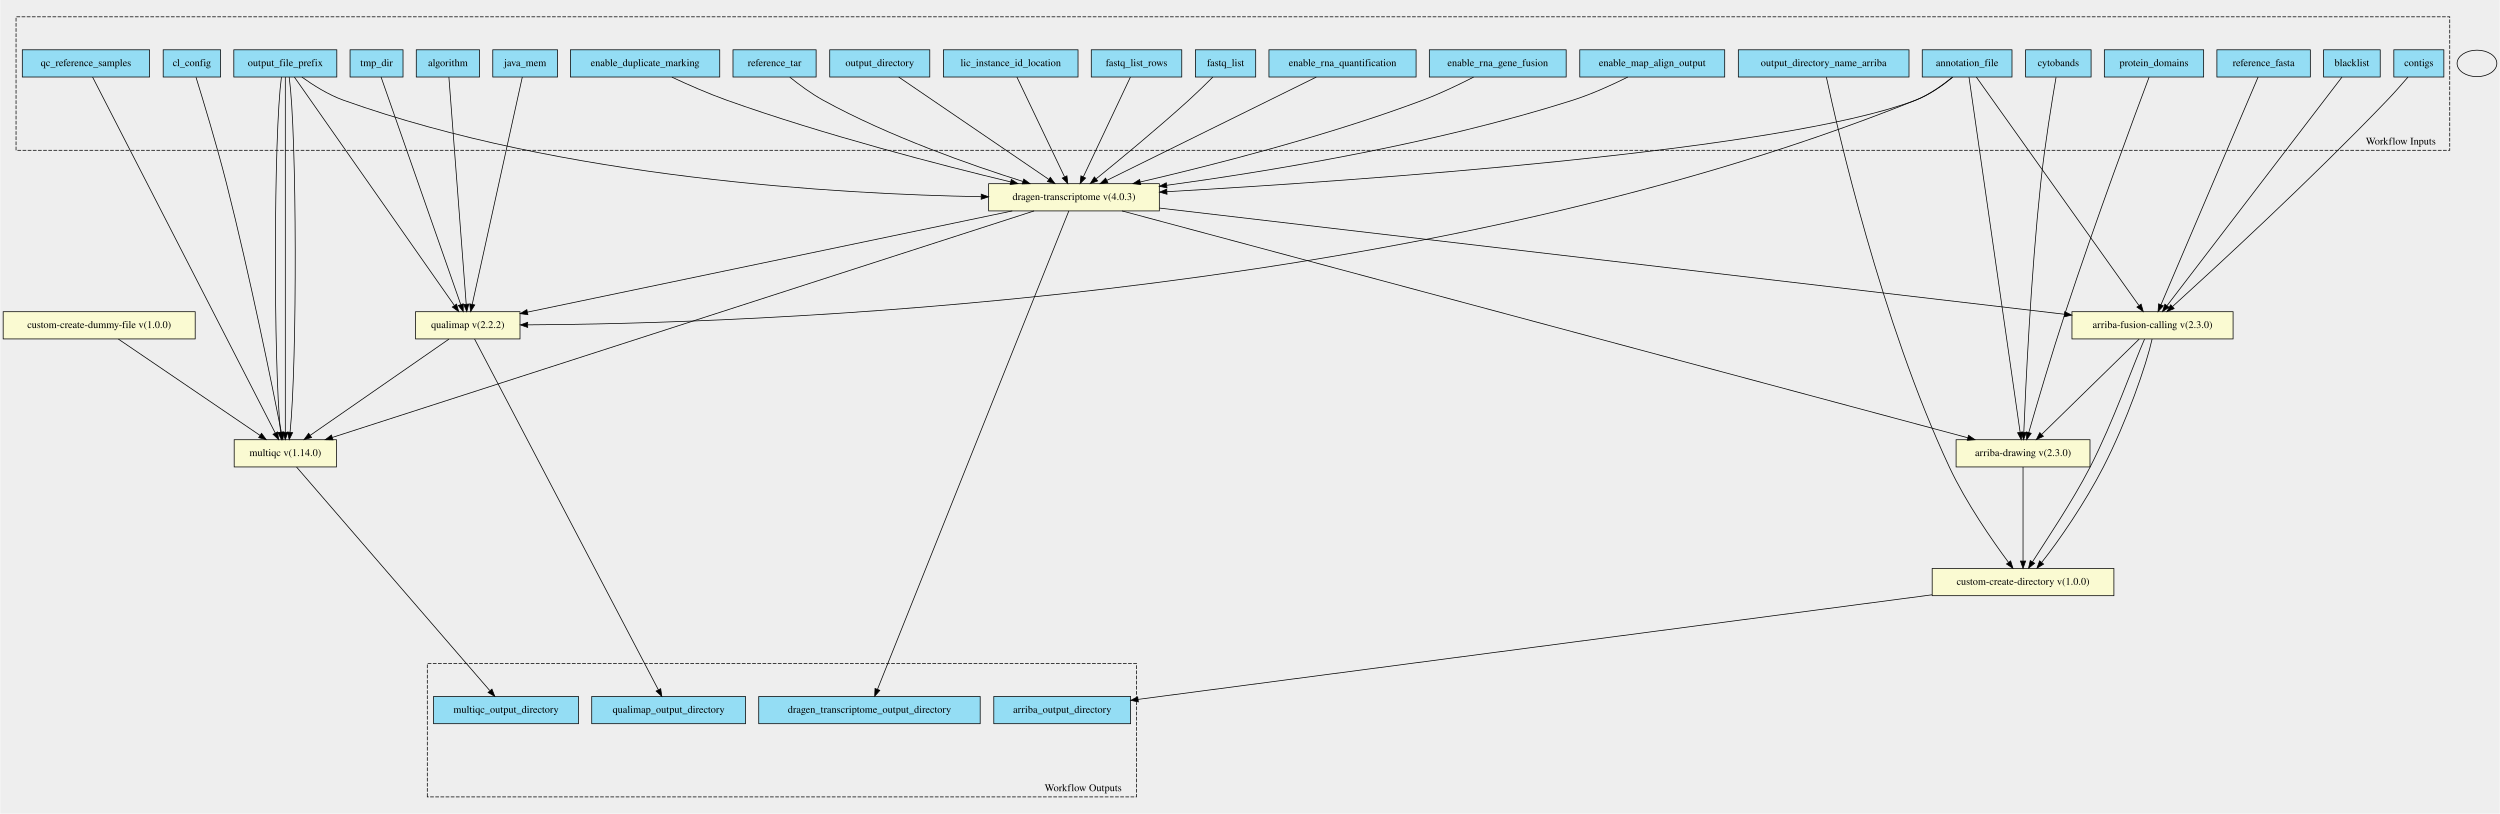
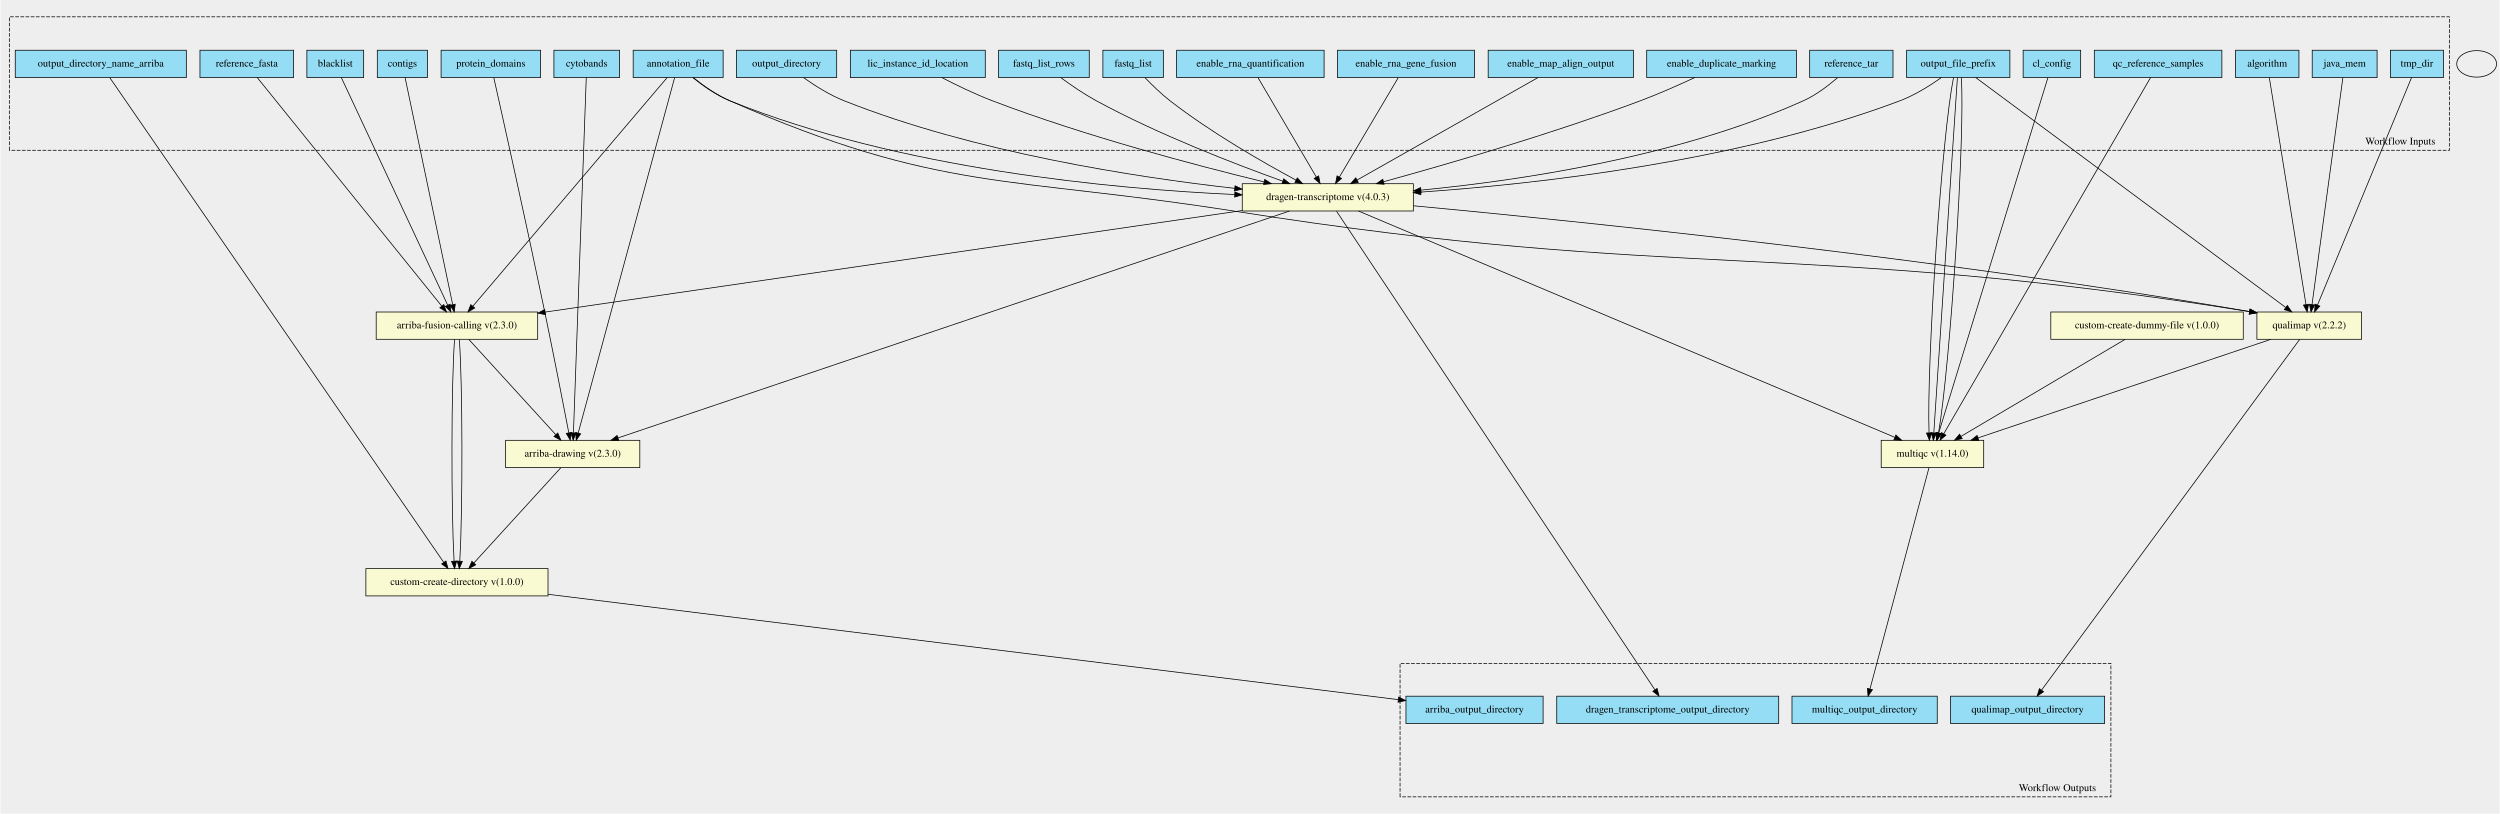
- <svg xmlns="http://www.w3.org/2000/svg" width="3398pt" height="1106pt" viewBox="0.00 0.00 3397.50 1106.04">
-   <g id="graph0" class="graph" transform="scale(1 1) rotate(0) translate(4 1102.04)">
-     <polygon fill="#eeeeee" stroke="transparent" points="-4,4 -4,-1102.04 3393.5,-1102.04 3393.5,4 -4,4" />
+ <svg xmlns="http://www.w3.org/2000/svg" width="3389pt" height="1103pt" viewBox="0.00 0.00 3389.00 1103.44">
+   <g id="graph0" class="graph" transform="scale(1 1) rotate(0) translate(4 1099.44)">
+     <polygon fill="#eeeeee" stroke="transparent" points="-4,4 -4,-1099.44 3385,-1099.44 3385,4 -4,4" />
    <g id="clust1" class="cluster">
-       <polygon fill="#eeeeee" stroke="black" stroke-dasharray="5,2" points="17.5,-897.75 17.5,-1079.19 3325.5,-1079.19 3325.5,-897.75 17.5,-897.75" />
-       <text text-anchor="middle" x="3259" y="-905.55" font-family="Times,serif" font-size="14.00">Workflow Inputs</text>
+       <polygon fill="#eeeeee" stroke="black" stroke-dasharray="5,2" points="8,-895.63 8,-1076.64 3317,-1076.64 3317,-895.63 8,-895.63" />
+       <text text-anchor="middle" x="3250.5" y="-903.43" font-family="Times,serif" font-size="14.00">Workflow Inputs</text>
    </g>
    <g id="clust2" class="cluster">
-       <polygon fill="#eeeeee" stroke="black" stroke-dasharray="5,2" points="576.5,-18.85 576.5,-200.29 1540.5,-200.29 1540.5,-18.85 576.5,-18.85" />
-       <text text-anchor="middle" x="1468" y="-26.65" font-family="Times,serif" font-size="14.00">Workflow Outputs</text>
+       <polygon fill="#eeeeee" stroke="black" stroke-dasharray="5,2" points="1894,-18.81 1894,-199.81 2858,-199.81 2858,-18.81 1894,-18.81" />
+       <text text-anchor="middle" x="2785.5" y="-26.61" font-family="Times,serif" font-size="14.00">Workflow Outputs</text>
    </g>
    <g id="node1" class="node">
-       <polygon fill="#94ddf4" stroke="black" points="2608.5,-997.35 2608.5,-1034.35 2730.5,-1034.35 2730.5,-997.35 2608.5,-997.35" />
-       <text text-anchor="middle" x="2669.5" y="-1012.15" font-family="Times,serif" font-size="14.00">annotation_file</text>
+       <polygon fill="#94ddf4" stroke="black" points="854,-994.31 854,-1031.31 976,-1031.31 976,-994.31 854,-994.31" />
+       <text text-anchor="middle" x="915" y="-1009.11" font-family="Times,serif" font-size="14.00">annotation_file</text>
    </g>
    <g id="node27" class="node">
-       <polygon fill="lightgoldenrodyellow" stroke="black" points="1339.5,-815.35 1339.5,-852.35 1571.5,-852.35 1571.5,-815.35 1339.5,-815.35" />
-       <text text-anchor="middle" x="1455.5" y="-830.15" font-family="Times,serif" font-size="14.00">dragen-transcriptome v(4.0.3)</text>
+       <polygon fill="lightgoldenrodyellow" stroke="black" points="505.5,-639.31 505.5,-676.31 724.5,-676.31 724.5,-639.31 505.5,-639.31" />
+       <text text-anchor="middle" x="615" y="-654.11" font-family="Times,serif" font-size="14.00">arriba-fusion-calling v(2.3.0)</text>
    </g>
    <g id="edge15" class="edge">
-       <path fill="none" stroke="black" d="M2649.92,-997.12C2636.67,-986.19 2618.23,-972.95 2599.5,-965.85 2415.73,-896.18 1839.39,-856.25 1581.92,-841.48" />
-       <polygon fill="black" stroke="black" points="1581.96,-837.98 1571.78,-840.9 1581.56,-844.96 1581.96,-837.98" />
+       <path fill="none" stroke="black" d="M900.12,-994.3C851.04,-936.55 694.12,-751.9 636.49,-684.09" />
+       <polygon fill="black" stroke="black" points="639.11,-681.77 629.97,-676.42 633.78,-686.3 639.11,-681.77" />
    </g>
    <g id="node28" class="node">
-       <polygon fill="lightgoldenrodyellow" stroke="black" points="2654.5,-467.35 2654.5,-504.35 2836.5,-504.35 2836.5,-467.35 2654.5,-467.35" />
-       <text text-anchor="middle" x="2745.5" y="-482.15" font-family="Times,serif" font-size="14.00">arriba-drawing v(2.3.0)</text>
+       <polygon fill="lightgoldenrodyellow" stroke="black" points="681,-465.31 681,-502.31 863,-502.31 863,-465.31 681,-465.31" />
+       <text text-anchor="middle" x="772" y="-480.11" font-family="Times,serif" font-size="14.00">arriba-drawing v(2.3.0)</text>
    </g>
    <g id="edge16" class="edge">
-       <path fill="none" stroke="black" d="M2672.03,-997.28C2683.16,-919.92 2727.88,-609.26 2741.53,-514.46" />
-       <polygon fill="black" stroke="black" points="2745,-514.88 2742.96,-504.48 2738.07,-513.88 2745,-514.88" />
+       <path fill="none" stroke="black" d="M910.24,-994.27C889.27,-916.98 804.98,-606.35 779.4,-512.07" />
+       <polygon fill="black" stroke="black" points="782.77,-511.14 776.78,-502.41 776.02,-512.97 782.77,-511.14" />
+     </g>
+     <g id="node30" class="node">
+       <polygon fill="lightgoldenrodyellow" stroke="black" points="1680,-813.31 1680,-850.31 1912,-850.31 1912,-813.31 1680,-813.31" />
+       <text text-anchor="middle" x="1796" y="-828.11" font-family="Times,serif" font-size="14.00">dragen-transcriptome v(4.0.3)</text>
+     </g>
+     <g id="edge17" class="edge">
+       <path fill="none" stroke="black" d="M934.99,-994.11C948.26,-983.34 966.58,-970.27 985,-962.81 1214.62,-869.8 1506.11,-843.16 1669.72,-835.64" />
+       <polygon fill="black" stroke="black" points="1670,-839.13 1679.83,-835.19 1669.69,-832.14 1670,-839.13" />
+     </g>
+     <g id="node32" class="node">
+       <polygon fill="lightgoldenrodyellow" stroke="black" points="3056,-639.31 3056,-676.31 3198,-676.31 3198,-639.31 3056,-639.31" />
+       <text text-anchor="middle" x="3127" y="-654.11" font-family="Times,serif" font-size="14.00">qualimap v(2.2.2)</text>
+     </g>
+     <g id="edge18" class="edge">
+       <path fill="none" stroke="black" d="M935.44,-994.22C948.74,-983.64 966.93,-970.72 985,-962.81 1270.85,-837.55 1362.74,-861.57 1671,-812.81 2274.73,-717.3 2438.55,-774.04 3046.11,-676.85" />
+       <polygon fill="black" stroke="black" points="3046.67,-680.3 3055.99,-675.26 3045.56,-673.39 3046.67,-680.3" />
+     </g>
+     <g id="node2" class="node">
+       <polygon fill="#94ddf4" stroke="black" points="746.5,-994.31 746.5,-1031.31 835.5,-1031.31 835.5,-994.31 746.5,-994.31" />
+       <text text-anchor="middle" x="791" y="-1009.11" font-family="Times,serif" font-size="14.00">cytobands</text>
+     </g>
+     <g id="edge19" class="edge">
+       <path fill="none" stroke="black" d="M790.37,-994.27C787.59,-917.13 776.43,-607.61 773,-512.65" />
+       <polygon fill="black" stroke="black" points="776.49,-512.27 772.63,-502.41 769.5,-512.53 776.49,-512.27" />
+     </g>
+     <g id="node3" class="node">
+       <polygon fill="#94ddf4" stroke="black" points="593.5,-994.31 593.5,-1031.31 728.5,-1031.31 728.5,-994.31 593.5,-994.31" />
+       <text text-anchor="middle" x="661" y="-1009.11" font-family="Times,serif" font-size="14.00">protein_domains</text>
+     </g>
+     <g id="edge20" class="edge">
+       <path fill="none" stroke="black" d="M665,-994.04C676.2,-944.11 708.74,-798.32 734,-676.81 746.12,-618.52 759.45,-550.08 766.66,-512.69" />
+       <polygon fill="black" stroke="black" points="770.15,-513.05 768.6,-502.56 763.28,-511.72 770.15,-513.05" />
+     </g>
+     <g id="node4" class="node">
+       <polygon fill="#94ddf4" stroke="black" points="411.5,-994.31 411.5,-1031.31 488.5,-1031.31 488.5,-994.31 411.5,-994.31" />
+       <text text-anchor="middle" x="450" y="-1009.11" font-family="Times,serif" font-size="14.00">blacklist</text>
+     </g>
+     <g id="edge21" class="edge">
+       <path fill="none" stroke="black" d="M458.18,-994.3C484.96,-937.02 570.09,-754.89 602.4,-685.77" />
+       <polygon fill="black" stroke="black" points="605.7,-686.96 606.77,-676.42 599.36,-683.99 605.7,-686.96" />
+     </g>
+     <g id="node5" class="node">
+       <polygon fill="#94ddf4" stroke="black" points="507,-994.31 507,-1031.31 575,-1031.31 575,-994.31 507,-994.31" />
+       <text text-anchor="middle" x="541" y="-1009.11" font-family="Times,serif" font-size="14.00">contigs</text>
+     </g>
+     <g id="edge22" class="edge">
+       <path fill="none" stroke="black" d="M544.67,-994.3C556.63,-937.25 594.54,-756.38 609.17,-686.62" />
+       <polygon fill="black" stroke="black" points="612.68,-686.92 611.31,-676.42 605.83,-685.49 612.68,-686.92" />
+     </g>
+     <g id="node6" class="node">
+       <polygon fill="#94ddf4" stroke="black" points="266.5,-994.31 266.5,-1031.31 393.5,-1031.31 393.5,-994.31 266.5,-994.31" />
+       <text text-anchor="middle" x="330" y="-1009.11" font-family="Times,serif" font-size="14.00">reference_fasta</text>
+     </g>
+     <g id="edge23" class="edge">
+       <path fill="none" stroke="black" d="M344.13,-994.3C390.66,-936.67 539.23,-752.65 594.25,-684.51" />
+       <polygon fill="black" stroke="black" points="597.22,-686.4 600.78,-676.42 591.78,-682 597.22,-686.4" />
+     </g>
+     <g id="node7" class="node">
+       <polygon fill="#94ddf4" stroke="black" points="16,-994.31 16,-1031.31 248,-1031.31 248,-994.31 16,-994.31" />
+       <text text-anchor="middle" x="132" y="-1009.11" font-family="Times,serif" font-size="14.00">output_directory_name_arriba</text>
    </g>
    <g id="node29" class="node">
-       <polygon fill="lightgoldenrodyellow" stroke="black" points="2812,-641.35 2812,-678.35 3031,-678.35 3031,-641.35 2812,-641.35" />
-       <text text-anchor="middle" x="2921.5" y="-656.15" font-family="Times,serif" font-size="14.00">arriba-fusion-calling v(2.3.0)</text>
-     </g>
-     <g id="edge17" class="edge">
-       <path fill="none" stroke="black" d="M2682,-997.3C2723.06,-939.62 2853.97,-755.71 2902.86,-687.04" />
-       <polygon fill="black" stroke="black" points="2905.98,-688.69 2908.93,-678.51 2900.28,-684.63 2905.98,-688.69" />
+       <polygon fill="lightgoldenrodyellow" stroke="black" points="491.5,-291.31 491.5,-328.31 738.5,-328.31 738.5,-291.31 491.5,-291.31" />
+       <text text-anchor="middle" x="615" y="-306.11" font-family="Times,serif" font-size="14.00">custom-create-directory v(1.0.0)</text>
+     </g>
+     <g id="edge24" class="edge">
+       <path fill="none" stroke="black" d="M144.18,-994.13C209.57,-899.23 518.85,-450.35 597.02,-336.9" />
+       <polygon fill="black" stroke="black" points="600.06,-338.66 602.85,-328.44 594.3,-334.69 600.06,-338.66" />
+     </g>
+     <g id="node8" class="node">
+       <polygon fill="#94ddf4" stroke="black" points="2739,-994.31 2739,-1031.31 2817,-1031.31 2817,-994.31 2739,-994.31" />
+       <text text-anchor="middle" x="2778" y="-1009.11" font-family="Times,serif" font-size="14.00">cl_config</text>
    </g>
    <g id="node31" class="node">
-       <polygon fill="lightgoldenrodyellow" stroke="black" points="560.5,-641.35 560.5,-678.35 702.5,-678.35 702.5,-641.35 560.5,-641.35" />
-       <text text-anchor="middle" x="631.5" y="-656.15" font-family="Times,serif" font-size="14.00">qualimap v(2.2.2)</text>
-     </g>
-     <g id="edge18" class="edge">
-       <path fill="none" stroke="black" d="M2649.53,-997.12C2636.26,-986.34 2617.94,-973.26 2599.5,-965.85 1909.44,-688.44 989.54,-661.88 713.28,-660.48" />
-       <polygon fill="black" stroke="black" points="712.95,-656.97 702.94,-660.43 712.92,-663.97 712.95,-656.97" />
-     </g>
-     <g id="node2" class="node">
-       <polygon fill="#94ddf4" stroke="black" points="2749,-997.35 2749,-1034.35 2838,-1034.35 2838,-997.35 2749,-997.35" />
-       <text text-anchor="middle" x="2793.5" y="-1012.15" font-family="Times,serif" font-size="14.00">cytobands</text>
-     </g>
-     <g id="edge19" class="edge">
-       <path fill="none" stroke="black" d="M2790.36,-996.93C2785.24,-967.13 2775.11,-905.44 2769.5,-852.85 2756.05,-726.81 2749.01,-575.5 2746.54,-514.42" />
-       <polygon fill="black" stroke="black" points="2750.04,-514.27 2746.14,-504.42 2743.04,-514.55 2750.04,-514.27" />
-     </g>
-     <g id="node3" class="node">
-       <polygon fill="#94ddf4" stroke="black" points="2856,-997.35 2856,-1034.35 2991,-1034.35 2991,-997.35 2856,-997.35" />
-       <text text-anchor="middle" x="2923.5" y="-1012.15" font-family="Times,serif" font-size="14.00">protein_domains</text>
-     </g>
-     <g id="edge20" class="edge">
-       <path fill="none" stroke="black" d="M2916.81,-997.11C2898.09,-947.25 2843.9,-801.52 2803.5,-678.85 2784.28,-620.5 2764.01,-551.4 2753.26,-514.06" />
-       <polygon fill="black" stroke="black" points="2756.61,-513.06 2750.49,-504.41 2749.88,-514.99 2756.61,-513.06" />
-     </g>
-     <g id="node4" class="node">
-       <polygon fill="#94ddf4" stroke="black" points="3154,-997.35 3154,-1034.35 3231,-1034.35 3231,-997.35 3154,-997.35" />
-       <text text-anchor="middle" x="3192.5" y="-1012.15" font-family="Times,serif" font-size="14.00">blacklist</text>
-     </g>
-     <g id="edge21" class="edge">
-       <path fill="none" stroke="black" d="M3179.06,-997.3C3134.82,-939.5 2993.54,-754.96 2941.23,-686.62" />
-       <polygon fill="black" stroke="black" points="2943.88,-684.32 2935.02,-678.51 2938.32,-688.58 2943.88,-684.32" />
-     </g>
-     <g id="node5" class="node">
-       <polygon fill="#94ddf4" stroke="black" points="3249.5,-997.35 3249.5,-1034.35 3317.5,-1034.35 3317.5,-997.35 3249.5,-997.35" />
-       <text text-anchor="middle" x="3283.5" y="-1012.15" font-family="Times,serif" font-size="14.00">contigs</text>
-     </g>
-     <g id="edge22" class="edge">
-       <path fill="none" stroke="black" d="M3268.74,-997.28C3260.6,-987.8 3250.21,-975.98 3240.5,-965.85 3136.67,-857.49 3004.98,-736.4 2948.85,-685.49" />
-       <polygon fill="black" stroke="black" points="2950.89,-682.62 2941.13,-678.5 2946.19,-687.81 2950.89,-682.62" />
-     </g>
-     <g id="node6" class="node">
-       <polygon fill="#94ddf4" stroke="black" points="3009,-997.35 3009,-1034.35 3136,-1034.35 3136,-997.35 3009,-997.35" />
-       <text text-anchor="middle" x="3072.5" y="-1012.15" font-family="Times,serif" font-size="14.00">reference_fasta</text>
-     </g>
-     <g id="edge23" class="edge">
-       <path fill="none" stroke="black" d="M3065.01,-997.3C3040.51,-939.85 2962.6,-757.21 2933.03,-687.89" />
-       <polygon fill="black" stroke="black" points="2936.18,-686.34 2929.03,-678.51 2929.74,-689.08 2936.18,-686.34" />
-     </g>
-     <g id="node7" class="node">
-       <polygon fill="#94ddf4" stroke="black" points="2358.5,-997.35 2358.5,-1034.35 2590.5,-1034.35 2590.5,-997.35 2358.5,-997.35" />
-       <text text-anchor="middle" x="2474.5" y="-1012.15" font-family="Times,serif" font-size="14.00">output_directory_name_arriba</text>
-     </g>
-     <g id="node32" class="node">
-       <polygon fill="lightgoldenrodyellow" stroke="black" points="2622,-292.35 2622,-329.35 2869,-329.35 2869,-292.35 2622,-292.35" />
-       <text text-anchor="middle" x="2745.5" y="-307.15" font-family="Times,serif" font-size="14.00">custom-create-directory v(1.0.0)</text>
-     </g>
-     <g id="edge24" class="edge">
-       <path fill="none" stroke="black" d="M2478.18,-997.17C2493.07,-927.42 2552.56,-665.44 2645.5,-466.85 2668.11,-418.54 2703.63,-367.48 2725.69,-337.7" />
-       <polygon fill="black" stroke="black" points="2728.62,-339.63 2731.8,-329.53 2723.01,-335.44 2728.62,-339.63" />
-     </g>
-     <g id="node8" class="node">
-       <polygon fill="#94ddf4" stroke="black" points="217.5,-997.35 217.5,-1034.35 295.5,-1034.35 295.5,-997.35 217.5,-997.35" />
-       <text text-anchor="middle" x="256.5" y="-1012.15" font-family="Times,serif" font-size="14.00">cl_config</text>
-     </g>
-     <g id="node30" class="node">
-       <polygon fill="lightgoldenrodyellow" stroke="black" points="314,-467.35 314,-504.35 453,-504.35 453,-467.35 314,-467.35" />
-       <text text-anchor="middle" x="383.5" y="-482.15" font-family="Times,serif" font-size="14.00">multiqc v(1.14.0)</text>
+       <polygon fill="lightgoldenrodyellow" stroke="black" points="2546.5,-465.31 2546.5,-502.31 2685.5,-502.31 2685.5,-465.31 2546.5,-465.31" />
+       <text text-anchor="middle" x="2616" y="-480.11" font-family="Times,serif" font-size="14.00">multiqc v(1.14.0)</text>
    </g>
    <g id="edge25" class="edge">
-       <path fill="none" stroke="black" d="M262.11,-996.98C271.35,-967.24 290.09,-905.64 303.5,-852.85 335.38,-727.37 366.05,-575.75 378.12,-514.5" />
-       <polygon fill="black" stroke="black" points="381.59,-514.96 380.09,-504.47 374.72,-513.61 381.59,-514.96" />
+       <path fill="none" stroke="black" d="M2772.61,-994.27C2748.85,-916.98 2653.36,-606.35 2624.38,-512.07" />
+       <polygon fill="black" stroke="black" points="2627.69,-510.94 2621.41,-502.41 2621,-512.99 2627.69,-510.94" />
    </g>
    <g id="node9" class="node">
-       <polygon fill="#94ddf4" stroke="black" points="26,-997.35 26,-1034.35 199,-1034.35 199,-997.35 26,-997.35" />
-       <text text-anchor="middle" x="112.5" y="-1012.15" font-family="Times,serif" font-size="14.00">qc_reference_samples</text>
+       <polygon fill="#94ddf4" stroke="black" points="2835.5,-994.31 2835.5,-1031.31 3008.5,-1031.31 3008.5,-994.31 2835.5,-994.31" />
+       <text text-anchor="middle" x="2922" y="-1009.11" font-family="Times,serif" font-size="14.00">qc_reference_samples</text>
    </g>
    <g id="edge26" class="edge">
-       <path fill="none" stroke="black" d="M121.52,-997.28C161.34,-919.69 321.65,-607.36 369.77,-513.6" />
-       <polygon fill="black" stroke="black" points="373,-514.98 374.45,-504.48 366.77,-511.78 373,-514.98" />
+       <path fill="none" stroke="black" d="M2911.82,-994.27C2866.8,-916.74 2685.48,-604.46 2631.34,-511.22" />
+       <polygon fill="black" stroke="black" points="2634.27,-509.3 2626.22,-502.41 2628.21,-512.81 2634.27,-509.3" />
    </g>
    <g id="node10" class="node">
-       <polygon fill="#94ddf4" stroke="black" points="313.5,-997.35 313.5,-1034.35 453.5,-1034.35 453.5,-997.35 313.5,-997.35" />
-       <text text-anchor="middle" x="383.5" y="-1012.15" font-family="Times,serif" font-size="14.00">output_file_prefix</text>
+       <polygon fill="#94ddf4" stroke="black" points="2581,-994.31 2581,-1031.31 2721,-1031.31 2721,-994.31 2581,-994.31" />
+       <text text-anchor="middle" x="2651" y="-1009.11" font-family="Times,serif" font-size="14.00">output_file_prefix</text>
    </g>
    <g id="edge27" class="edge">
-       <path fill="none" stroke="black" d="M406.01,-997.27C421.14,-986.41 441.98,-973.18 462.5,-965.85 760.52,-859.37 1136.66,-838.08 1329.24,-834.67" />
-       <polygon fill="black" stroke="black" points="1329.46,-838.16 1339.4,-834.5 1329.34,-831.17 1329.46,-838.16" />
+       <path fill="none" stroke="black" d="M2628.06,-994.23C2612.93,-983.5 2592.24,-970.44 2572,-962.81 2352.82,-880.16 2079.07,-849.9 1922.22,-838.93" />
+       <polygon fill="black" stroke="black" points="1922.27,-835.43 1912.06,-838.24 1921.8,-842.41 1922.27,-835.43" />
    </g>
    <g id="edge28" class="edge">
-       <path fill="none" stroke="black" d="M378.24,-997.28C367.66,-919.92 367.27,-609.26 377.05,-514.46" />
-       <polygon fill="black" stroke="black" points="380.53,-514.83 378.23,-504.48 373.58,-514 380.53,-514.83" />
+       <path fill="none" stroke="black" d="M2644.58,-994.27C2628.89,-917.13 2607.93,-607.61 2611.37,-512.65" />
+       <polygon fill="black" stroke="black" points="2614.88,-512.57 2611.9,-502.41 2607.89,-512.21 2614.88,-512.57" />
    </g>
    <g id="edge29" class="edge">
-       <path fill="none" stroke="black" d="M383.5,-997.28C383.5,-920 383.5,-609.89 383.5,-514.75" />
-       <polygon fill="black" stroke="black" points="387,-514.48 383.5,-504.48 380,-514.48 387,-514.48" />
+       <path fill="none" stroke="black" d="M2649.84,-994.27C2644.71,-917.13 2624.16,-607.61 2617.85,-512.65" />
+       <polygon fill="black" stroke="black" points="2621.32,-512.15 2617.17,-502.41 2614.34,-512.62 2621.32,-512.15" />
    </g>
    <g id="edge30" class="edge">
-       <path fill="none" stroke="black" d="M388.76,-997.28C399.34,-919.92 399.73,-609.26 389.95,-514.46" />
-       <polygon fill="black" stroke="black" points="393.42,-514 388.77,-504.48 386.47,-514.83 393.42,-514" />
+       <path fill="none" stroke="black" d="M2655.1,-994.27C2660.54,-917.06 2640.35,-606.98 2624.28,-512.36" />
+       <polygon fill="black" stroke="black" points="2627.7,-511.6 2622.44,-502.41 2620.81,-512.88 2627.7,-511.6" />
    </g>
    <g id="edge31" class="edge">
-       <path fill="none" stroke="black" d="M395.8,-997.3C436.21,-939.62 565.04,-755.71 613.15,-687.04" />
-       <polygon fill="black" stroke="black" points="616.26,-688.71 619.13,-678.51 610.52,-684.69 616.26,-688.71" />
+       <path fill="none" stroke="black" d="M2674.6,-994.3C2753.11,-936.08 3005.53,-748.89 3095.1,-682.46" />
+       <polygon fill="black" stroke="black" points="3097.31,-685.18 3103.25,-676.42 3093.14,-679.56 3097.31,-685.18" />
    </g>
    <g id="node11" class="node">
-       <polygon fill="#94ddf4" stroke="black" points="771,-997.35 771,-1034.35 974,-1034.35 974,-997.35 771,-997.35" />
-       <text text-anchor="middle" x="872.5" y="-1012.15" font-family="Times,serif" font-size="14.00">enable_duplicate_marking</text>
+       <polygon fill="#94ddf4" stroke="black" points="2228.5,-994.31 2228.5,-1031.31 2431.5,-1031.31 2431.5,-994.31 2228.5,-994.31" />
+       <text text-anchor="middle" x="2330" y="-1009.11" font-family="Times,serif" font-size="14.00">enable_duplicate_marking</text>
    </g>
    <g id="edge32" class="edge">
-       <path fill="none" stroke="black" d="M908.96,-997.16C930.36,-987.17 958.11,-974.92 983.5,-965.85 1115.76,-918.59 1273.82,-877.78 1369.34,-854.78" />
-       <polygon fill="black" stroke="black" points="1370.33,-858.14 1379.24,-852.4 1368.7,-851.33 1370.33,-858.14" />
+       <path fill="none" stroke="black" d="M2293.55,-994.23C2272.35,-984.34 2244.96,-972.15 2220,-962.81 2100.18,-917.94 1957.27,-876.55 1871.72,-853.02" />
+       <polygon fill="black" stroke="black" points="1872.41,-849.58 1861.84,-850.31 1870.56,-856.33 1872.41,-849.58" />
    </g>
    <g id="node12" class="node">
-       <polygon fill="#94ddf4" stroke="black" points="2143,-997.35 2143,-1034.35 2340,-1034.35 2340,-997.35 2143,-997.35" />
-       <text text-anchor="middle" x="2241.5" y="-1012.15" font-family="Times,serif" font-size="14.00">enable_map_align_output</text>
+       <polygon fill="#94ddf4" stroke="black" points="2013.5,-994.31 2013.5,-1031.31 2210.5,-1031.31 2210.5,-994.31 2013.5,-994.31" />
+       <text text-anchor="middle" x="2112" y="-1009.11" font-family="Times,serif" font-size="14.00">enable_map_align_output</text>
    </g>
    <g id="edge33" class="edge">
-       <path fill="none" stroke="black" d="M2208.26,-997.3C2187.3,-986.87 2159.4,-974.1 2133.5,-965.85 1945.72,-906.03 1719.54,-869.02 1581.7,-850.19" />
-       <polygon fill="black" stroke="black" points="1581.9,-846.69 1571.52,-848.81 1580.96,-853.62 1581.9,-846.69" />
+       <path fill="none" stroke="black" d="M2080.84,-994.15C2023.11,-961.45 1899.62,-891.5 1835.89,-855.4" />
+       <polygon fill="black" stroke="black" points="1837.36,-852.21 1826.93,-850.33 1833.91,-858.3 1837.36,-852.21" />
    </g>
    <g id="node13" class="node">
-       <polygon fill="#94ddf4" stroke="black" points="1938.5,-997.35 1938.5,-1034.35 2124.5,-1034.35 2124.5,-997.35 1938.5,-997.35" />
-       <text text-anchor="middle" x="2031.5" y="-1012.15" font-family="Times,serif" font-size="14.00">enable_rna_gene_fusion</text>
+       <polygon fill="#94ddf4" stroke="black" points="1809,-994.31 1809,-1031.31 1995,-1031.31 1995,-994.31 1809,-994.31" />
+       <text text-anchor="middle" x="1902" y="-1009.11" font-family="Times,serif" font-size="14.00">enable_rna_gene_fusion</text>
    </g>
    <g id="edge34" class="edge">
-       <path fill="none" stroke="black" d="M1998.62,-997.21C1978.94,-987.12 1953.23,-974.75 1929.5,-965.85 1799.02,-916.92 1642.23,-877.13 1545.73,-854.72" />
-       <polygon fill="black" stroke="black" points="1546.24,-851.25 1535.71,-852.4 1544.67,-858.07 1546.24,-851.25" />
+       <path fill="none" stroke="black" d="M1891.45,-993.99C1872.72,-962.36 1833.57,-896.26 1811.68,-859.28" />
+       <polygon fill="black" stroke="black" points="1814.62,-857.37 1806.51,-850.55 1808.59,-860.94 1814.62,-857.37" />
    </g>
    <g id="node14" class="node">
-       <polygon fill="#94ddf4" stroke="black" points="1720.5,-997.35 1720.5,-1034.35 1920.5,-1034.35 1920.5,-997.35 1720.5,-997.35" />
-       <text text-anchor="middle" x="1820.5" y="-1012.15" font-family="Times,serif" font-size="14.00">enable_rna_quantification</text>
+       <polygon fill="#94ddf4" stroke="black" points="1591,-994.31 1591,-1031.31 1791,-1031.31 1791,-994.31 1591,-994.31" />
+       <text text-anchor="middle" x="1691" y="-1009.11" font-family="Times,serif" font-size="14.00">enable_rna_quantification</text>
    </g>
    <g id="edge35" class="edge">
-       <path fill="none" stroke="black" d="M1784.84,-997.26C1717.83,-964.22 1573.31,-892.95 1500.04,-856.81" />
-       <polygon fill="black" stroke="black" points="1501.55,-853.66 1491.04,-852.38 1498.46,-859.94 1501.55,-853.66" />
+       <path fill="none" stroke="black" d="M1701.45,-993.99C1720.01,-962.36 1758.78,-896.26 1780.47,-859.28" />
+       <polygon fill="black" stroke="black" points="1783.55,-860.95 1785.59,-850.55 1777.51,-857.41 1783.55,-860.95" />
    </g>
    <g id="node15" class="node">
-       <polygon fill="#94ddf4" stroke="black" points="1620.5,-997.35 1620.5,-1034.35 1702.5,-1034.35 1702.5,-997.35 1620.5,-997.35" />
-       <text text-anchor="middle" x="1661.5" y="-1012.15" font-family="Times,serif" font-size="14.00">fastq_list</text>
+       <polygon fill="#94ddf4" stroke="black" points="1491,-994.31 1491,-1031.31 1573,-1031.31 1573,-994.31 1491,-994.31" />
+       <text text-anchor="middle" x="1532" y="-1009.11" font-family="Times,serif" font-size="14.00">fastq_list</text>
    </g>
    <g id="edge36" class="edge">
-       <path fill="none" stroke="black" d="M1644.23,-997.28C1634.74,-987.79 1622.66,-975.98 1611.5,-965.85 1568.95,-927.24 1517.57,-884.87 1485.71,-859.06" />
-       <polygon fill="black" stroke="black" points="1487.63,-856.12 1477.66,-852.56 1483.23,-861.57 1487.63,-856.12" />
+       <path fill="none" stroke="black" d="M1548.23,-994C1557.61,-984.22 1569.91,-972.2 1582,-962.81 1637.56,-919.64 1708.4,-879.09 1753,-855.11" />
+       <polygon fill="black" stroke="black" points="1754.66,-858.19 1761.83,-850.39 1751.36,-852.01 1754.66,-858.19" />
    </g>
    <g id="node16" class="node">
-       <polygon fill="#94ddf4" stroke="black" points="1479,-997.35 1479,-1034.35 1602,-1034.35 1602,-997.35 1479,-997.35" />
-       <text text-anchor="middle" x="1540.5" y="-1012.15" font-family="Times,serif" font-size="14.00">fastq_list_rows</text>
+       <polygon fill="#94ddf4" stroke="black" points="1349.5,-994.31 1349.5,-1031.31 1472.5,-1031.31 1472.5,-994.31 1349.5,-994.31" />
+       <text text-anchor="middle" x="1411" y="-1009.11" font-family="Times,serif" font-size="14.00">fastq_list_rows</text>
    </g>
    <g id="edge37" class="edge">
-       <path fill="none" stroke="black" d="M1532.2,-997.26C1517.28,-965.67 1485.86,-899.15 1468.22,-861.78" />
-       <polygon fill="black" stroke="black" points="1471.27,-860.06 1463.84,-852.51 1464.94,-863.05 1471.27,-860.06" />
+       <path fill="none" stroke="black" d="M1433.87,-994.18C1447.41,-984.22 1465.16,-971.97 1482,-962.81 1566.3,-916.94 1670.23,-876.88 1734.82,-853.76" />
+       <polygon fill="black" stroke="black" points="1736.2,-856.99 1744.45,-850.34 1733.85,-850.39 1736.2,-856.99" />
    </g>
    <g id="node17" class="node">
-       <polygon fill="#94ddf4" stroke="black" points="1278,-997.35 1278,-1034.35 1461,-1034.35 1461,-997.35 1278,-997.35" />
-       <text text-anchor="middle" x="1369.5" y="-1012.15" font-family="Times,serif" font-size="14.00">lic_instance_id_location</text>
+       <polygon fill="#94ddf4" stroke="black" points="1148.5,-994.31 1148.5,-1031.31 1331.5,-1031.31 1331.5,-994.31 1148.5,-994.31" />
+       <text text-anchor="middle" x="1240" y="-1009.11" font-family="Times,serif" font-size="14.00">lic_instance_id_location</text>
    </g>
    <g id="edge38" class="edge">
-       <path fill="none" stroke="black" d="M1377.9,-997.26C1393,-965.67 1424.78,-899.15 1442.63,-861.78" />
-       <polygon fill="black" stroke="black" points="1445.91,-863.04 1447.06,-852.51 1439.59,-860.02 1445.91,-863.04" />
+       <path fill="none" stroke="black" d="M1272.57,-994.22C1292.05,-984.15 1317.51,-971.78 1341,-962.81 1466.32,-914.92 1616.9,-875.23 1709.52,-852.76" />
+       <polygon fill="black" stroke="black" points="1710.51,-856.12 1719.41,-850.37 1708.87,-849.32 1710.51,-856.12" />
    </g>
    <g id="node18" class="node">
-       <polygon fill="#94ddf4" stroke="black" points="1123.5,-997.35 1123.5,-1034.35 1259.5,-1034.35 1259.5,-997.35 1123.5,-997.35" />
-       <text text-anchor="middle" x="1191.5" y="-1012.15" font-family="Times,serif" font-size="14.00">output_directory</text>
+       <polygon fill="#94ddf4" stroke="black" points="994,-994.31 994,-1031.31 1130,-1031.31 1130,-994.31 994,-994.31" />
+       <text text-anchor="middle" x="1062" y="-1009.11" font-family="Times,serif" font-size="14.00">output_directory</text>
    </g>
    <g id="edge39" class="edge">
-       <path fill="none" stroke="black" d="M1217.29,-997.26C1265.1,-964.67 1367.48,-894.86 1421.11,-858.3" />
-       <polygon fill="black" stroke="black" points="1423.31,-861.03 1429.6,-852.51 1419.37,-855.25 1423.31,-861.03" />
+       <path fill="none" stroke="black" d="M1085.03,-994.18C1099.95,-983.58 1120.23,-970.66 1140,-962.81 1316.31,-892.74 1534.83,-859.15 1669.83,-844.02" />
+       <polygon fill="black" stroke="black" points="1670.25,-847.5 1679.8,-842.92 1669.48,-840.54 1670.25,-847.5" />
    </g>
    <g id="node19" class="node">
-       <polygon fill="#94ddf4" stroke="black" points="992,-997.35 992,-1034.35 1105,-1034.35 1105,-997.35 992,-997.35" />
-       <text text-anchor="middle" x="1048.5" y="-1012.15" font-family="Times,serif" font-size="14.00">reference_tar</text>
+       <polygon fill="#94ddf4" stroke="black" points="2449.5,-994.31 2449.5,-1031.31 2562.5,-1031.31 2562.5,-994.31 2449.5,-994.31" />
+       <text text-anchor="middle" x="2506" y="-1009.11" font-family="Times,serif" font-size="14.00">reference_tar</text>
    </g>
    <g id="edge40" class="edge">
-       <path fill="none" stroke="black" d="M1069.2,-997.19C1081.74,-987.09 1098.37,-974.72 1114.5,-965.85 1203.8,-916.75 1315.35,-877.68 1386.03,-855.39" />
-       <polygon fill="black" stroke="black" points="1387.23,-858.68 1395.73,-852.35 1385.14,-852 1387.23,-858.68" />
+       <path fill="none" stroke="black" d="M2487.28,-994.08C2475.02,-983.44 2458.14,-970.51 2441,-962.81 2271.29,-886.53 2056.43,-854.69 1922.57,-841.62" />
+       <polygon fill="black" stroke="black" points="1922.57,-838.1 1912.28,-840.63 1921.9,-845.07 1922.57,-838.1" />
    </g>
    <g id="node20" class="node">
-       <polygon fill="#94ddf4" stroke="black" points="561.5,-997.35 561.5,-1034.35 647.5,-1034.35 647.5,-997.35 561.5,-997.35" />
-       <text text-anchor="middle" x="604.5" y="-1012.15" font-family="Times,serif" font-size="14.00">algorithm</text>
+       <polygon fill="#94ddf4" stroke="black" points="3027,-994.31 3027,-1031.31 3113,-1031.31 3113,-994.31 3027,-994.31" />
+       <text text-anchor="middle" x="3070" y="-1009.11" font-family="Times,serif" font-size="14.00">algorithm</text>
    </g>
    <g id="edge41" class="edge">
-       <path fill="none" stroke="black" d="M605.84,-997.3C610.2,-940.09 624.04,-758.7 629.37,-688.75" />
-       <polygon fill="black" stroke="black" points="632.88,-688.75 630.15,-678.51 625.9,-688.22 632.88,-688.75" />
+       <path fill="none" stroke="black" d="M3072.83,-994.3C3082.04,-937.25 3111.24,-756.38 3122.51,-686.62" />
+       <polygon fill="black" stroke="black" points="3126.02,-686.85 3124.16,-676.42 3119.11,-685.73 3126.02,-686.85" />
    </g>
    <g id="node21" class="node">
-       <polygon fill="#94ddf4" stroke="black" points="665.5,-997.35 665.5,-1034.35 753.5,-1034.35 753.5,-997.35 665.5,-997.35" />
-       <text text-anchor="middle" x="709.5" y="-1012.15" font-family="Times,serif" font-size="14.00">java_mem</text>
+       <polygon fill="#94ddf4" stroke="black" points="3131,-994.31 3131,-1031.31 3219,-1031.31 3219,-994.31 3131,-994.31" />
+       <text text-anchor="middle" x="3175" y="-1009.11" font-family="Times,serif" font-size="14.00">java_mem</text>
    </g>
    <g id="edge42" class="edge">
-       <path fill="none" stroke="black" d="M705.63,-997.3C693,-939.97 652.9,-757.96 637.55,-688.32" />
-       <polygon fill="black" stroke="black" points="640.96,-687.52 635.39,-678.51 634.13,-689.03 640.96,-687.52" />
+       <path fill="none" stroke="black" d="M3172.62,-994.3C3164.86,-937.25 3140.27,-756.38 3130.78,-686.62" />
+       <polygon fill="black" stroke="black" points="3134.21,-685.85 3129.39,-676.42 3127.27,-686.8 3134.21,-685.85" />
    </g>
    <g id="node22" class="node">
-       <polygon fill="#94ddf4" stroke="black" points="471.5,-997.35 471.5,-1034.35 543.5,-1034.35 543.5,-997.35 471.5,-997.35" />
-       <text text-anchor="middle" x="507.5" y="-1012.15" font-family="Times,serif" font-size="14.00">tmp_dir</text>
+       <polygon fill="#94ddf4" stroke="black" points="3237,-994.31 3237,-1031.31 3309,-1031.31 3309,-994.31 3237,-994.31" />
+       <text text-anchor="middle" x="3273" y="-1009.11" font-family="Times,serif" font-size="14.00">tmp_dir</text>
    </g>
    <g id="edge43" class="edge">
-       <path fill="none" stroke="black" d="M513.65,-997.3C533.73,-939.97 597.49,-757.96 621.88,-688.32" />
-       <polygon fill="black" stroke="black" points="625.31,-689.11 625.31,-678.51 618.7,-686.79 625.31,-689.11" />
+       <path fill="none" stroke="black" d="M3265.76,-994.3C3242.07,-937.02 3166.74,-754.89 3138.15,-685.77" />
+       <polygon fill="black" stroke="black" points="3141.34,-684.32 3134.28,-676.42 3134.87,-687 3141.34,-684.32" />
    </g>
    <g id="node23" class="node">
-       <polygon fill="#94ddf4" stroke="black" points="1346.5,-118.35 1346.5,-155.35 1532.5,-155.35 1532.5,-118.35 1346.5,-118.35" />
-       <text text-anchor="middle" x="1439.5" y="-133.15" font-family="Times,serif" font-size="14.00">arriba_output_directory</text>
+       <polygon fill="#94ddf4" stroke="black" points="1902,-118.31 1902,-155.31 2088,-155.31 2088,-118.31 1902,-118.31" />
+       <text text-anchor="middle" x="1995" y="-133.11" font-family="Times,serif" font-size="14.00">arriba_output_directory</text>
    </g>
    <g id="node24" class="node">
-       <polygon fill="#94ddf4" stroke="black" points="1027,-118.35 1027,-155.35 1328,-155.35 1328,-118.35 1027,-118.35" />
-       <text text-anchor="middle" x="1177.5" y="-133.15" font-family="Times,serif" font-size="14.00">dragen_transcriptome_output_directory</text>
+       <polygon fill="#94ddf4" stroke="black" points="2106.5,-118.31 2106.5,-155.31 2407.5,-155.31 2407.5,-118.31 2106.5,-118.31" />
+       <text text-anchor="middle" x="2257" y="-133.11" font-family="Times,serif" font-size="14.00">dragen_transcriptome_output_directory</text>
    </g>
    <g id="node25" class="node">
-       <polygon fill="#94ddf4" stroke="black" points="585,-118.35 585,-155.35 782,-155.35 782,-118.35 585,-118.35" />
-       <text text-anchor="middle" x="683.5" y="-133.15" font-family="Times,serif" font-size="14.00">multiqc_output_directory</text>
+       <polygon fill="#94ddf4" stroke="black" points="2425.5,-118.31 2425.5,-155.31 2622.5,-155.31 2622.5,-118.31 2425.5,-118.31" />
+       <text text-anchor="middle" x="2524" y="-133.11" font-family="Times,serif" font-size="14.00">multiqc_output_directory</text>
    </g>
    <g id="node26" class="node">
-       <polygon fill="#94ddf4" stroke="black" points="800,-118.35 800,-155.35 1009,-155.35 1009,-118.35 800,-118.35" />
-       <text text-anchor="middle" x="904.5" y="-133.15" font-family="Times,serif" font-size="14.00">qualimap_output_directory</text>
+       <polygon fill="#94ddf4" stroke="black" points="2640.5,-118.31 2640.5,-155.31 2849.5,-155.31 2849.5,-118.31 2640.5,-118.31" />
+       <text text-anchor="middle" x="2745" y="-133.11" font-family="Times,serif" font-size="14.00">qualimap_output_directory</text>
+     </g>
+     <g id="edge1" class="edge">
+       <path fill="none" stroke="black" d="M631.21,-639.05C659.25,-608.33 716.89,-545.18 749.04,-509.95" />
+       <polygon fill="black" stroke="black" points="751.72,-512.21 755.88,-502.47 746.55,-507.49 751.72,-512.21" />
+     </g>
+     <g id="edge2" class="edge">
+       <path fill="none" stroke="black" d="M611.81,-639.17C607.3,-582.83 607.07,-406.87 611.13,-338.43" />
+       <polygon fill="black" stroke="black" points="614.62,-338.62 611.82,-328.4 607.64,-338.14 614.62,-338.62" />
+     </g>
+     <g id="edge3" class="edge">
+       <path fill="none" stroke="black" d="M618.19,-639.17C622.7,-582.83 622.93,-406.87 618.87,-338.43" />
+       <polygon fill="black" stroke="black" points="622.36,-338.14 618.18,-328.4 615.38,-338.62 622.36,-338.14" />
+     </g>
+     <g id="edge4" class="edge">
+       <path fill="none" stroke="black" d="M755.79,-465.05C727.75,-434.33 670.11,-371.18 637.96,-335.95" />
+       <polygon fill="black" stroke="black" points="640.45,-333.49 631.12,-328.47 635.28,-338.21 640.45,-333.49" />
+     </g>
+     <g id="edge10" class="edge">
+       <path fill="none" stroke="black" d="M738.68,-293.48C1007.68,-260.15 1641.78,-181.57 1891.42,-150.64" />
+       <polygon fill="black" stroke="black" points="1892.09,-154.09 1901.58,-149.38 1891.23,-147.14 1892.09,-154.09" />
+     </g>
+     <g id="edge9" class="edge">
+       <path fill="none" stroke="black" d="M1807.86,-812.98C1870.7,-718.51 2164.77,-276.45 2239.63,-163.92" />
+       <polygon fill="black" stroke="black" points="2242.59,-165.78 2245.22,-155.51 2236.77,-161.9 2242.59,-165.78" />
    </g>
    <g id="edge5" class="edge">
-       <path fill="none" stroke="black" d="M1448.49,-815.32C1411.01,-721.63 1234.3,-279.84 1188.41,-165.12" />
-       <polygon fill="black" stroke="black" points="1191.58,-163.63 1184.62,-155.65 1185.08,-166.23 1191.58,-163.63" />
-     </g>
-     <g id="edge1" class="edge">
-       <path fill="none" stroke="black" d="M1520.8,-815.34C1738.55,-756.93 2439.1,-569.03 2670.52,-506.96" />
-       <polygon fill="black" stroke="black" points="2671.45,-510.34 2680.2,-504.36 2669.64,-503.57 2671.45,-510.34" />
-     </g>
-     <g id="edge2" class="edge">
-       <path fill="none" stroke="black" d="M1571.76,-819.21C1844.86,-787.17 2525.08,-707.36 2801.68,-674.91" />
-       <polygon fill="black" stroke="black" points="2802.23,-678.37 2811.75,-673.73 2801.41,-671.42 2802.23,-678.37" />
-     </g>
-     <g id="edge3" class="edge">
-       <path fill="none" stroke="black" d="M1401.24,-815.34C1220.82,-757.11 641.58,-570.15 447.53,-507.52" />
-       <polygon fill="black" stroke="black" points="448.36,-504.11 437.76,-504.36 446.2,-510.77 448.36,-504.11" />
-     </g>
-     <g id="edge4" class="edge">
-       <path fill="none" stroke="black" d="M1371.57,-815.33C1212.63,-782.15 869.61,-710.55 712.75,-677.81" />
-       <polygon fill="black" stroke="black" points="713.2,-674.33 702.69,-675.71 711.77,-681.18 713.2,-674.33" />
+       <path fill="none" stroke="black" d="M1679.8,-813.88C1454.88,-781.13 962.2,-709.37 734.61,-676.23" />
+       <polygon fill="black" stroke="black" points="735.03,-672.75 724.63,-674.77 734.03,-679.68 735.03,-672.75" />
    </g>
    <g id="edge6" class="edge">
-       <path fill="none" stroke="black" d="M2745.5,-467.31C2745.5,-437.26 2745.5,-375.7 2745.5,-339.72" />
-       <polygon fill="black" stroke="black" points="2749,-339.44 2745.5,-329.44 2742,-339.44 2749,-339.44" />
+       <path fill="none" stroke="black" d="M1744.17,-813.29C1571.92,-755.09 1019.07,-568.29 833.44,-505.57" />
+       <polygon fill="black" stroke="black" points="834.43,-502.21 823.83,-502.32 832.19,-508.84 834.43,-502.21" />
    </g>
    <g id="edge7" class="edge">
-       <path fill="none" stroke="black" d="M2903.33,-641.09C2871.76,-610.24 2806.73,-546.69 2770.78,-511.56" />
-       <polygon fill="black" stroke="black" points="2773.17,-509 2763.57,-504.51 2768.28,-514.01 2773.17,-509" />
+       <path fill="none" stroke="black" d="M1837.51,-813.29C1974.81,-755.36 2414.13,-569.99 2564.75,-506.43" />
+       <polygon fill="black" stroke="black" points="2566.4,-509.54 2574.25,-502.42 2563.67,-503.09 2566.4,-509.54" />
    </g>
    <g id="edge8" class="edge">
-       <path fill="none" stroke="black" d="M2910.68,-641.14C2895.41,-606.67 2868.22,-528.54 2836.5,-466.85 2812.21,-419.62 2777.43,-368.53 2758.38,-338.41" />
-       <polygon fill="black" stroke="black" points="2761.26,-336.41 2753.01,-329.76 2755.31,-340.1 2761.26,-336.41" />
-     </g>
-     <g id="edge9" class="edge">
-       <path fill="none" stroke="black" d="M2920.91,-641.14C2913.41,-606.67 2886.22,-528.54 2854.5,-466.85 2830,-419.21 2794.83,-367.65 2770.87,-337.63" />
-       <polygon fill="black" stroke="black" points="2773.47,-335.28 2764.43,-329.76 2768.05,-339.72 2773.47,-335.28" />
+       <path fill="none" stroke="black" d="M1912.12,-820.38C2132.02,-799.79 2624.2,-749.65 3046.02,-676.89" />
+       <polygon fill="black" stroke="black" points="3046.72,-680.32 3055.97,-675.17 3045.52,-673.43 3046.72,-680.32" />
    </g>
    <g id="edge12" class="edge">
-       <path fill="none" stroke="black" d="M398.79,-467.17C448.14,-410.08 603.35,-230.55 661.35,-163.47" />
-       <polygon fill="black" stroke="black" points="664.35,-165.35 668.24,-155.5 659.05,-160.78 664.35,-165.35" />
+       <path fill="none" stroke="black" d="M2611.31,-465.22C2596.33,-409.05 2549.54,-233.6 2531.35,-165.35" />
+       <polygon fill="black" stroke="black" points="2534.64,-164.11 2528.68,-155.35 2527.87,-165.92 2534.64,-164.11" />
    </g>
    <g id="edge14" class="edge">
-       <path fill="none" stroke="black" d="M640.74,-641.22C681.09,-564.22 841.96,-257.21 890.54,-164.5" />
-       <polygon fill="black" stroke="black" points="893.72,-165.96 895.26,-155.48 887.52,-162.71 893.72,-165.96" />
+       <path fill="none" stroke="black" d="M3114.07,-639.24C3057.45,-562.31 2831.15,-254.85 2763.92,-163.52" />
+       <polygon fill="black" stroke="black" points="2766.67,-161.35 2757.93,-155.37 2761.03,-165.5 2766.67,-161.35" />
    </g>
    <g id="edge13" class="edge">
-       <path fill="none" stroke="black" d="M605.89,-641.09C560.85,-609.85 467.47,-545.09 417.24,-510.25" />
-       <polygon fill="black" stroke="black" points="419.18,-507.34 408.97,-504.51 415.19,-513.09 419.18,-507.34" />
-     </g>
-     <g id="edge10" class="edge">
-       <path fill="none" stroke="black" d="M2621.75,-293.55C2365.35,-259.79 1780.23,-182.72 1542.64,-151.43" />
-       <polygon fill="black" stroke="black" points="1542.99,-147.95 1532.61,-150.11 1542.07,-154.89 1542.99,-147.95" />
+       <path fill="none" stroke="black" d="M3074.72,-639.21C2979.72,-607.23 2779.26,-539.76 2677.72,-505.58" />
+       <polygon fill="black" stroke="black" points="2678.8,-502.25 2668.21,-502.38 2676.57,-508.89 2678.8,-502.25" />
    </g>
    <g id="node33" class="node">
-       <polygon fill="lightgoldenrodyellow" stroke="black" points="0,-641.35 0,-678.35 261,-678.35 261,-641.35 0,-641.35" />
-       <text text-anchor="middle" x="130.5" y="-656.15" font-family="Times,serif" font-size="14.00">custom-create-dummy-file v(1.0.0)</text>
+       <polygon fill="lightgoldenrodyellow" stroke="black" points="2776.5,-639.31 2776.5,-676.31 3037.5,-676.31 3037.5,-639.31 2776.5,-639.31" />
+       <text text-anchor="middle" x="2907" y="-654.11" font-family="Times,serif" font-size="14.00">custom-create-dummy-file v(1.0.0)</text>
    </g>
    <g id="edge11" class="edge">
-       <path fill="none" stroke="black" d="M156.62,-641.09C202.57,-609.85 297.83,-545.09 349.08,-510.25" />
-       <polygon fill="black" stroke="black" points="351.22,-513.03 357.52,-504.51 347.28,-507.24 351.22,-513.03" />
+       <path fill="none" stroke="black" d="M2877.23,-639.21C2824.18,-607.85 2713.38,-542.36 2654.58,-507.61" />
+       <polygon fill="black" stroke="black" points="2656.34,-504.58 2645.95,-502.51 2652.78,-510.61 2656.34,-504.58" />
    </g>
    <g id="node34" class="node">
-       <ellipse fill="none" stroke="black" cx="3362.5" cy="-1015.85" rx="27" ry="18" />
+       <ellipse fill="none" stroke="black" cx="3354" cy="-1012.81" rx="27" ry="18" />
    </g>
  </g>
</svg>
